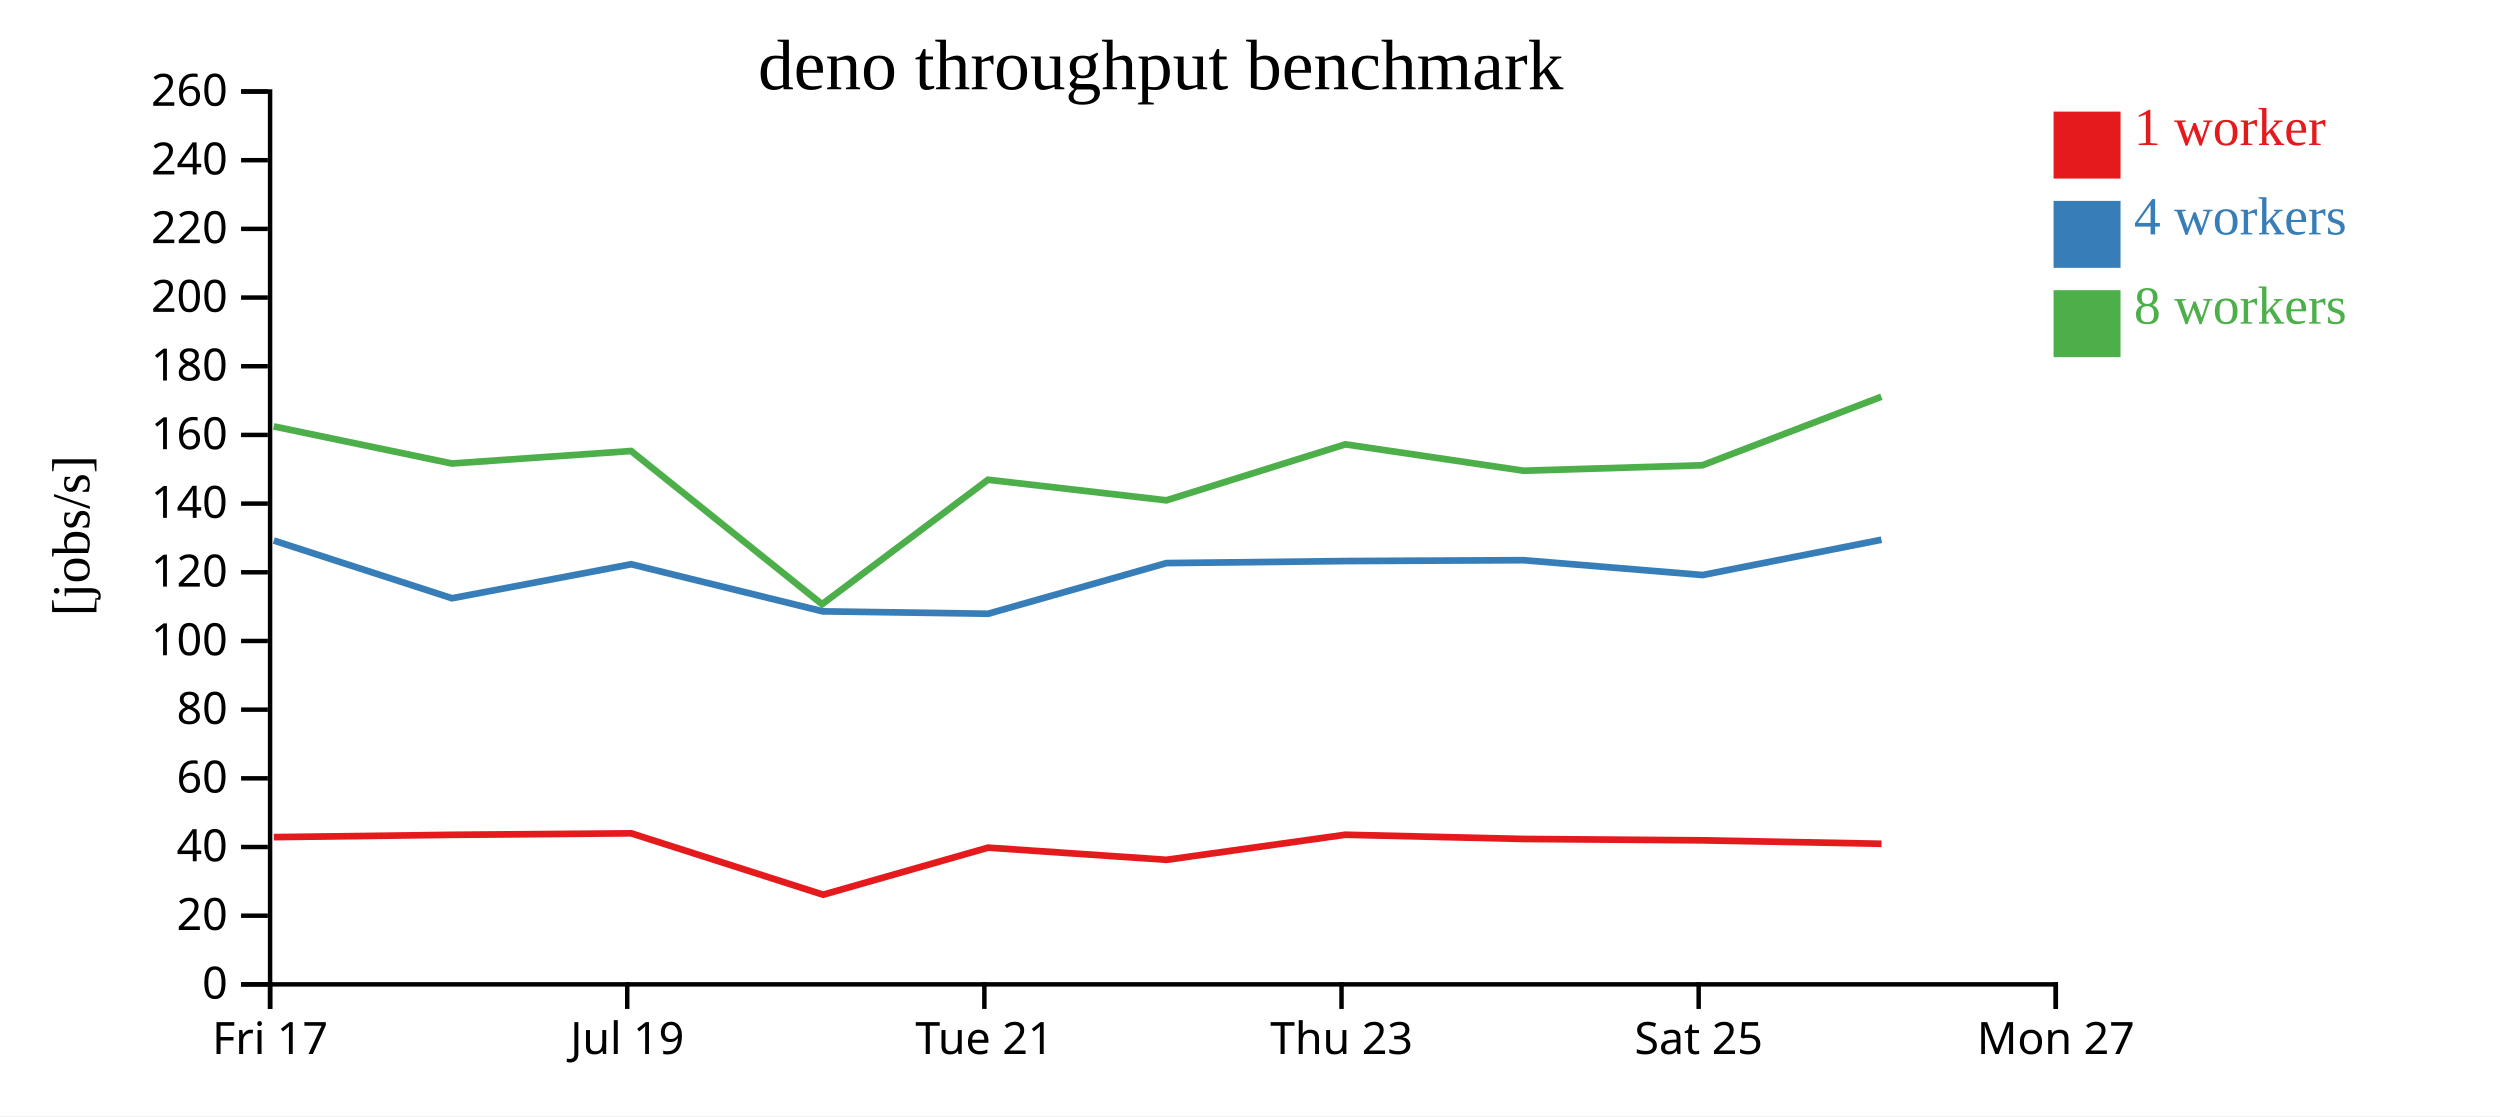
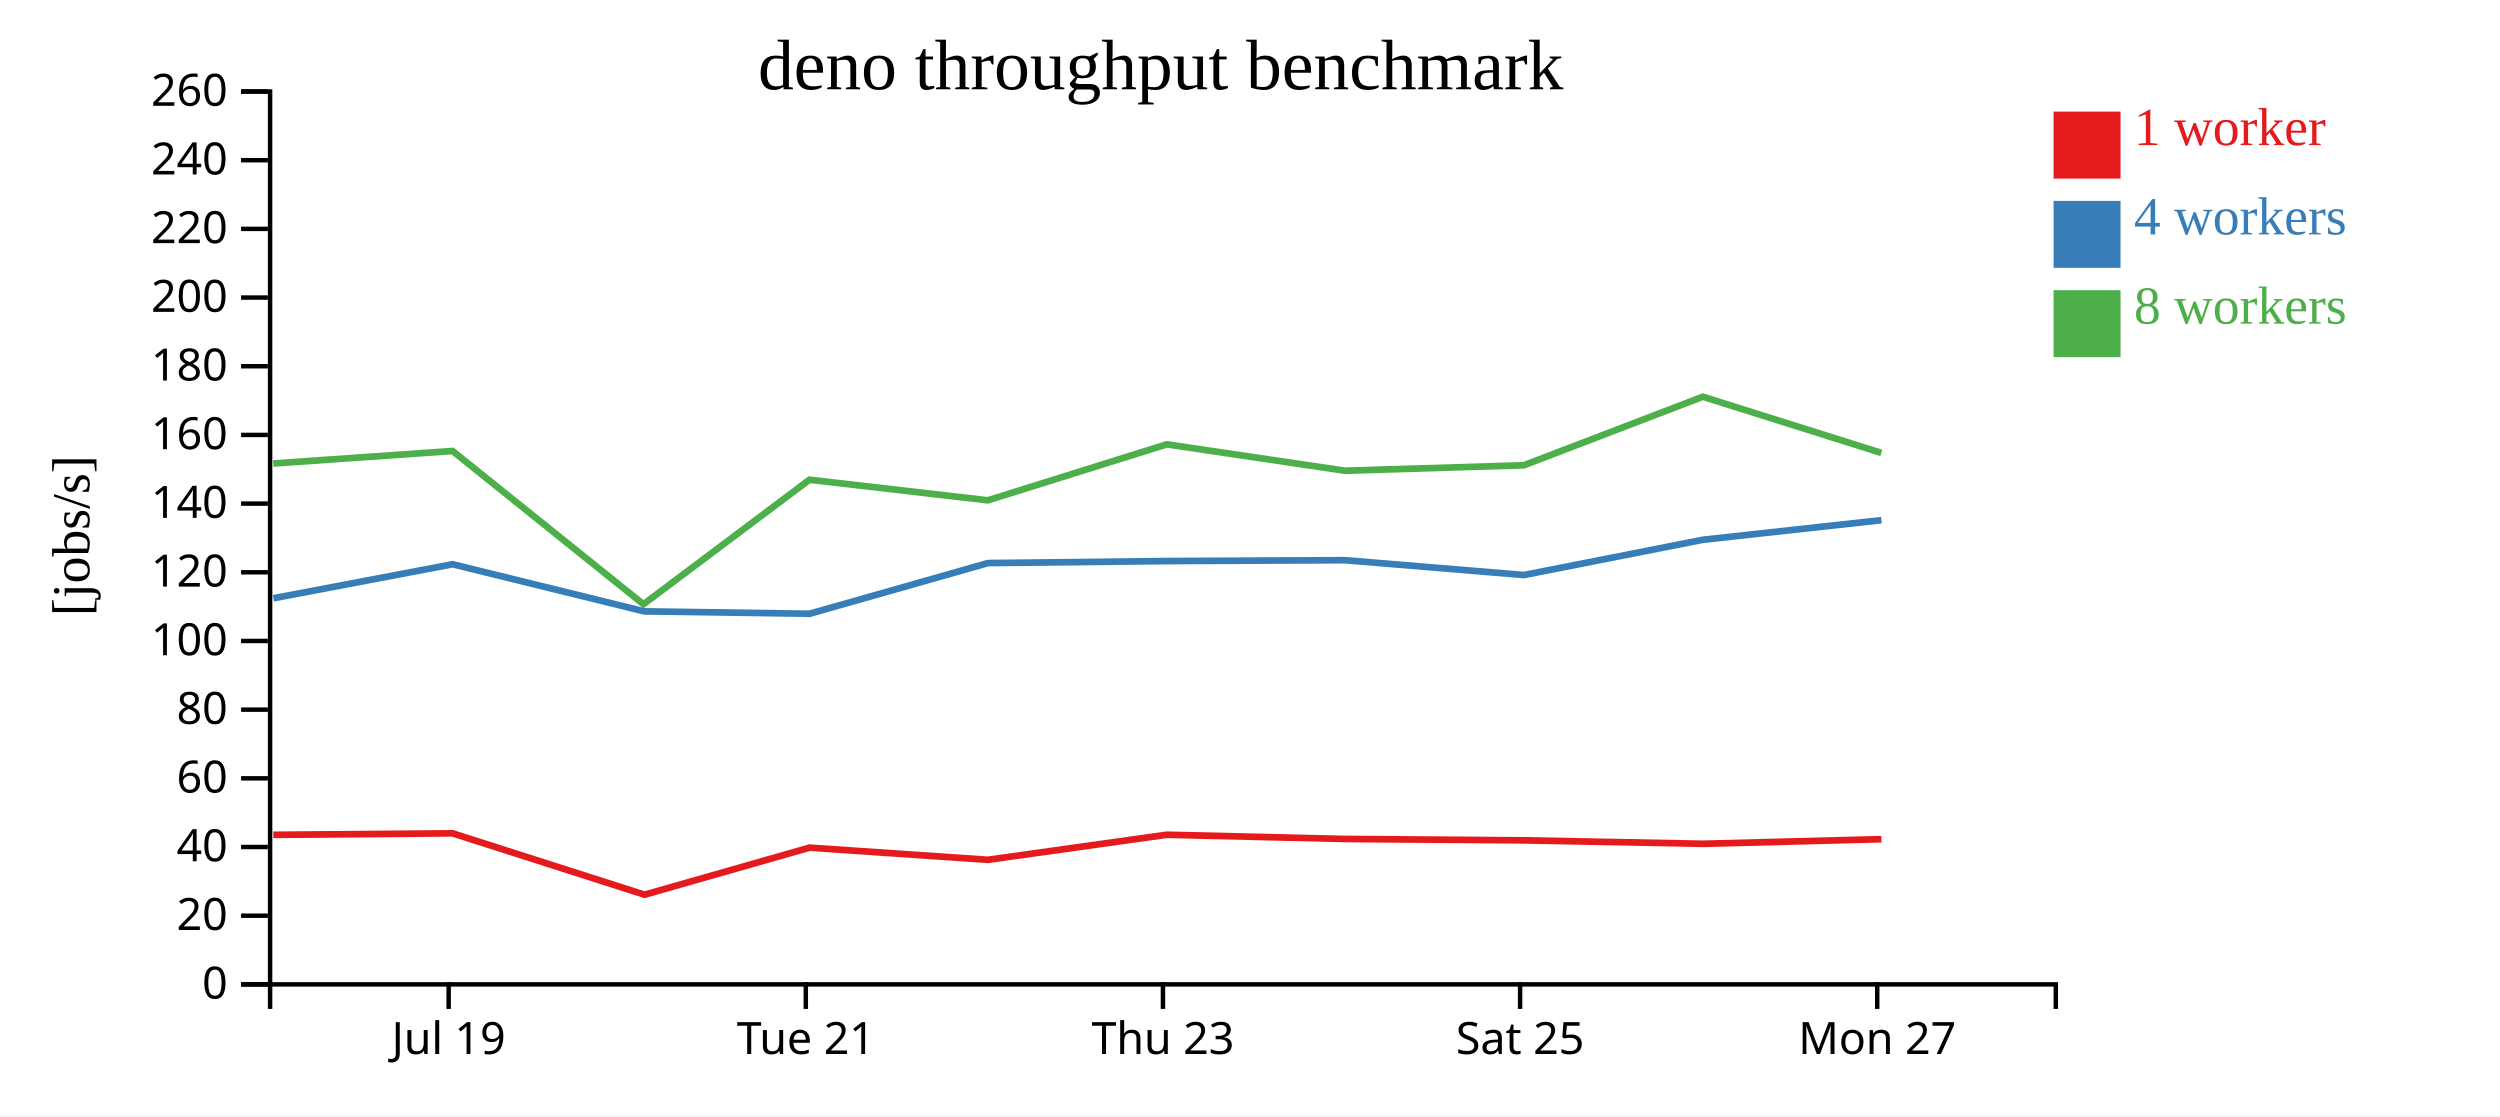
<svg xmlns="http://www.w3.org/2000/svg" width="560" height="250">
  <rect width="100%" height="100%" fill="white" />
  <g transform="translate(60,20)">
    <g transform="translate(0,200)" fill="none" font-size="10" font-family="sans-serif" text-anchor="middle">
      <path class="domain" stroke="currentColor" d="M0.5,6V0.5H400.5V6" />
-       <g class="tick" opacity="1" transform="translate(0.5,0)">
-         <line stroke="currentColor" y2="6" />
-         <text fill="currentColor" y="9" dy="0.71em">Fri 17</text>
-       </g>
-       <g class="tick" opacity="1" transform="translate(80.5,0)">
+       <g class="tick" opacity="1" transform="translate(40.5,0)">
        <line stroke="currentColor" y2="6" />
        <text fill="currentColor" y="9" dy="0.71em">Jul 19</text>
      </g>
-       <g class="tick" opacity="1" transform="translate(160.5,0)">
+       <g class="tick" opacity="1" transform="translate(120.5,0)">
        <line stroke="currentColor" y2="6" />
        <text fill="currentColor" y="9" dy="0.71em">Tue 21</text>
      </g>
-       <g class="tick" opacity="1" transform="translate(240.5,0)">
+       <g class="tick" opacity="1" transform="translate(200.5,0)">
        <line stroke="currentColor" y2="6" />
        <text fill="currentColor" y="9" dy="0.71em">Thu 23</text>
      </g>
-       <g class="tick" opacity="1" transform="translate(320.5,0)">
+       <g class="tick" opacity="1" transform="translate(280.5,0)">
        <line stroke="currentColor" y2="6" />
        <text fill="currentColor" y="9" dy="0.71em">Sat 25</text>
      </g>
-       <g class="tick" opacity="1" transform="translate(400.5,0)">
+       <g class="tick" opacity="1" transform="translate(360.5,0)">
        <line stroke="currentColor" y2="6" />
        <text fill="currentColor" y="9" dy="0.71em">Mon 27</text>
      </g>
    </g>
    <g fill="none" font-size="10" font-family="sans-serif" text-anchor="end">
      <path class="domain" stroke="currentColor" d="M-6,200.5H0.5V0.5H-6" />
      <g class="tick" opacity="1" transform="translate(0,200.5)">
        <line stroke="currentColor" x2="-6" />
        <text fill="currentColor" x="-9" dy="0.32em">0</text>
      </g>
      <g class="tick" opacity="1" transform="translate(0,185.1154)">
        <line stroke="currentColor" x2="-6" />
        <text fill="currentColor" x="-9" dy="0.32em">20</text>
      </g>
      <g class="tick" opacity="1" transform="translate(0,169.7308)">
        <line stroke="currentColor" x2="-6" />
        <text fill="currentColor" x="-9" dy="0.32em">40</text>
      </g>
      <g class="tick" opacity="1" transform="translate(0,154.3462)">
        <line stroke="currentColor" x2="-6" />
        <text fill="currentColor" x="-9" dy="0.32em">60</text>
      </g>
      <g class="tick" opacity="1" transform="translate(0,138.9615)">
        <line stroke="currentColor" x2="-6" />
        <text fill="currentColor" x="-9" dy="0.32em">80</text>
      </g>
      <g class="tick" opacity="1" transform="translate(0,123.5769)">
        <line stroke="currentColor" x2="-6" />
        <text fill="currentColor" x="-9" dy="0.32em">100</text>
      </g>
      <g class="tick" opacity="1" transform="translate(0,108.1923)">
        <line stroke="currentColor" x2="-6" />
        <text fill="currentColor" x="-9" dy="0.32em">120</text>
      </g>
      <g class="tick" opacity="1" transform="translate(0,92.80769)">
        <line stroke="currentColor" x2="-6" />
        <text fill="currentColor" x="-9" dy="0.32em">140</text>
      </g>
      <g class="tick" opacity="1" transform="translate(0,77.42308)">
        <line stroke="currentColor" x2="-6" />
        <text fill="currentColor" x="-9" dy="0.32em">160</text>
      </g>
      <g class="tick" opacity="1" transform="translate(0,62.03846)">
        <line stroke="currentColor" x2="-6" />
        <text fill="currentColor" x="-9" dy="0.32em">180</text>
      </g>
      <g class="tick" opacity="1" transform="translate(0,46.65385)">
        <line stroke="currentColor" x2="-6" />
        <text fill="currentColor" x="-9" dy="0.32em">200</text>
      </g>
      <g class="tick" opacity="1" transform="translate(0,31.26923)">
        <line stroke="currentColor" x2="-6" />
        <text fill="currentColor" x="-9" dy="0.32em">220</text>
      </g>
      <g class="tick" opacity="1" transform="translate(0,15.88462)">
        <line stroke="currentColor" x2="-6" />
        <text fill="currentColor" x="-9" dy="0.32em">240</text>
      </g>
      <g class="tick" opacity="1" transform="translate(0,0.5)">
        <line stroke="currentColor" x2="-6" />
        <text fill="currentColor" x="-9" dy="0.32em">260</text>
      </g>
    </g>
    <text text-anchor="middle" style="font-size: 12px" transform="rotate(-90)" y="-40" x="-100">[jobs/s]</text>
    <text text-anchor="middle" style="font-size: 16px" y="0" x="200">deno throughput benchmark</text>
-     <path class="line" fill="none" stroke="#e41a1c" stroke-width="1.5" d="M1.334,167.518L41.224,167L81.374,166.662L124.374,180.414L161.322,169.874L201.277,172.598L241.344,166.983L281.267,167.927L321.361,168.235L361.458,169.01" />
-     <path class="line" fill="none" stroke="#377eb8" stroke-width="1.5" d="M1.334,101.085L41.238,114.008L81.38,106.389L124.278,116.942L161.335,117.482L201.295,106.13L241.38,105.678L281.277,105.484L321.369,108.808L361.449,100.906" />
-     <path class="line" fill="none" stroke="#4daf4a" stroke-width="1.5" d="M1.314,75.516L41.211,83.825L81.37,81.022L124.132,115.351L161.314,87.463L201.271,92.073L241.346,79.532L281.26,85.44L321.339,84.222L361.43,68.866" />
+     <path class="line" fill="none" stroke="#e41a1c" stroke-width="1.5" d="M1.224,167L41.374,166.662L84.374,180.414L121.322,169.874L161.277,172.598L201.344,166.983L241.267,167.927L281.361,168.235L321.458,169.01L361.437,167.973" />
+     <path class="line" fill="none" stroke="#377eb8" stroke-width="1.5" d="M1.238,114.008L41.38,106.389L84.278,116.942L121.335,117.482L161.295,106.13L201.38,105.678L241.277,105.484L281.369,108.808L321.449,100.906L361.436,96.516" />
+     <path class="line" fill="none" stroke="#4daf4a" stroke-width="1.5" d="M1.211,83.825L41.37,81.022L84.132,115.351L121.314,87.463L161.271,92.073L201.346,79.532L241.26,85.44L281.339,84.222L321.43,68.866L361.419,81.45" />
    <rect class="dot" x="400" y="5" width="15" height="15" style="fill: #e41a1c;" />
    <rect class="dot" x="400" y="25" width="15" height="15" style="fill: #377eb8;" />
    <rect class="dot" x="400" y="45" width="15" height="15" style="fill: #4daf4a;" />
    <text class="label" x="418" y="12.5" style="fill: #e41a1c; alignment-baseline: middle;" text-anchor="left">1 worker</text>
    <text class="label" x="418" y="32.5" style="fill: #377eb8; alignment-baseline: middle;" text-anchor="left">4 workers</text>
    <text class="label" x="418" y="52.5" style="fill: #4daf4a; alignment-baseline: middle;" text-anchor="left">8 workers</text>
  </g>
</svg>
